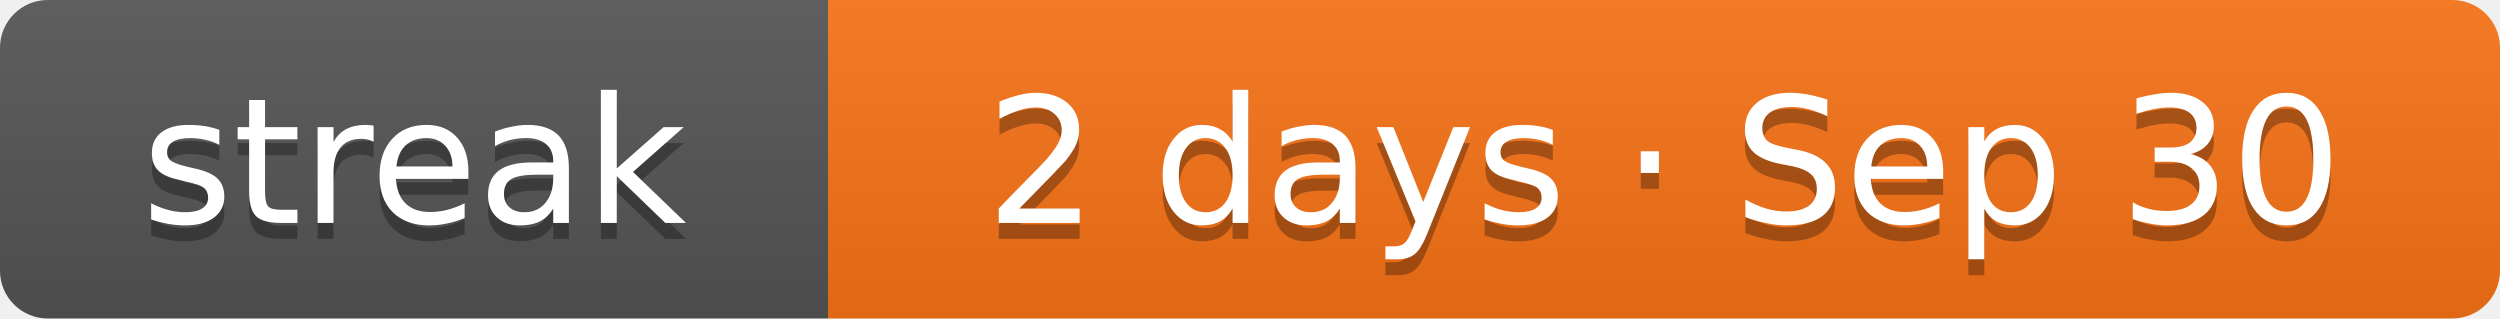
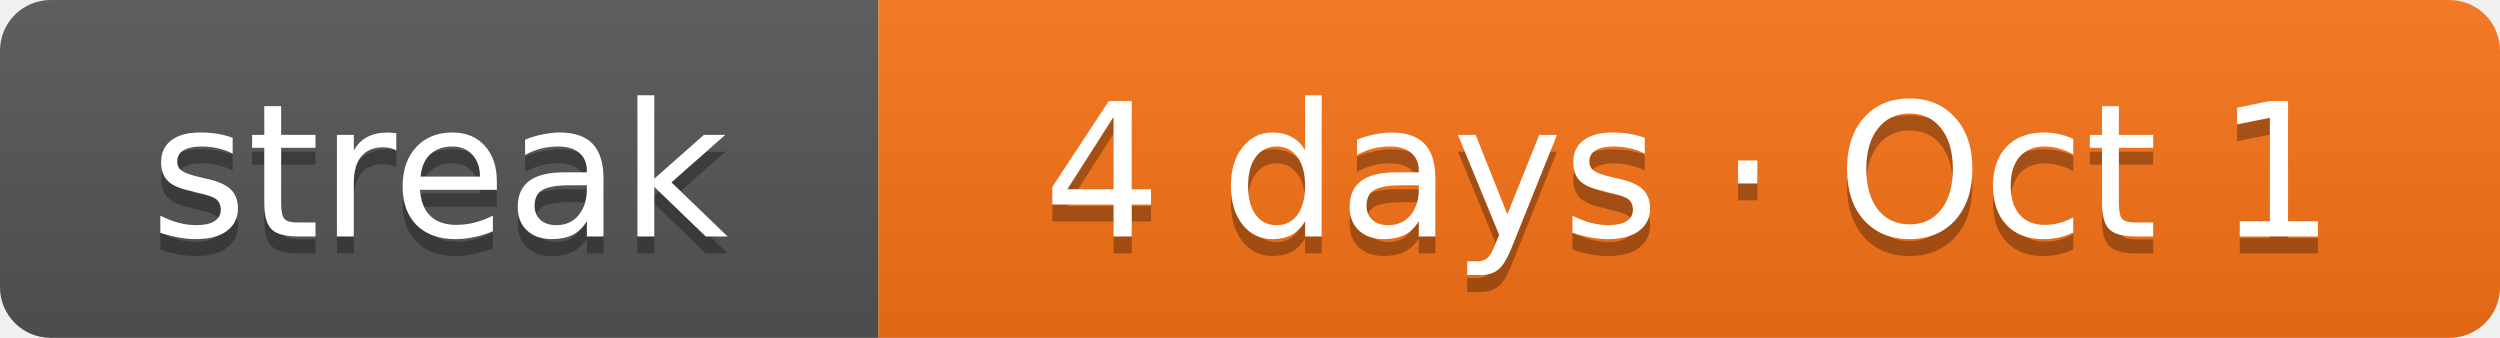
- <svg xmlns="http://www.w3.org/2000/svg" width="157" height="20" role="img" aria-label="Current solving streak: 2 days as of Sep 30">
+ <svg xmlns="http://www.w3.org/2000/svg" width="148" height="20" role="img" aria-label="Current solving streak: 4 days as of Oct 1">
  <linearGradient id="s" x2="0" y2="100%">
    <stop offset="0" stop-color="#bbb" stop-opacity=".1" />
    <stop offset="1" stop-opacity=".1" />
  </linearGradient>
  <clipPath id="r">
-     <rect width="157" height="20" rx="3" fill="#fff" />
+     <rect width="148" height="20" rx="3" fill="#fff" />
  </clipPath>
  <g clip-path="url(#r)">
    <rect width="52" height="20" fill="#555" />
-     <rect x="52" width="105" height="20" fill="#f97316" />
-     <rect width="157" height="20" fill="url(#s)" />
+     <rect x="52" width="96" height="20" fill="#f97316" />
+     <rect width="148" height="20" fill="url(#s)" />
  </g>
  <g fill="#fff" text-anchor="middle" font-family="Verdana,DejaVu Sans,Geneva,sans-serif" font-size="11">
    <text x="26" y="15" fill="#010101" fill-opacity=".3" textLength="32">streak</text>
    <text x="26" y="14" fill="#fff" textLength="32">streak</text>
-     <text x="104.5" y="15" fill="#010101" fill-opacity=".3" textLength="85">2 days · Sep 30</text>
-     <text x="104.5" y="14" fill="#fff" textLength="85">2 days · Sep 30</text>
+     <text x="100" y="15" fill="#010101" fill-opacity=".3" textLength="76">4 days · Oct 1</text>
+     <text x="100" y="14" fill="#fff" textLength="76">4 days · Oct 1</text>
  </g>
</svg>
